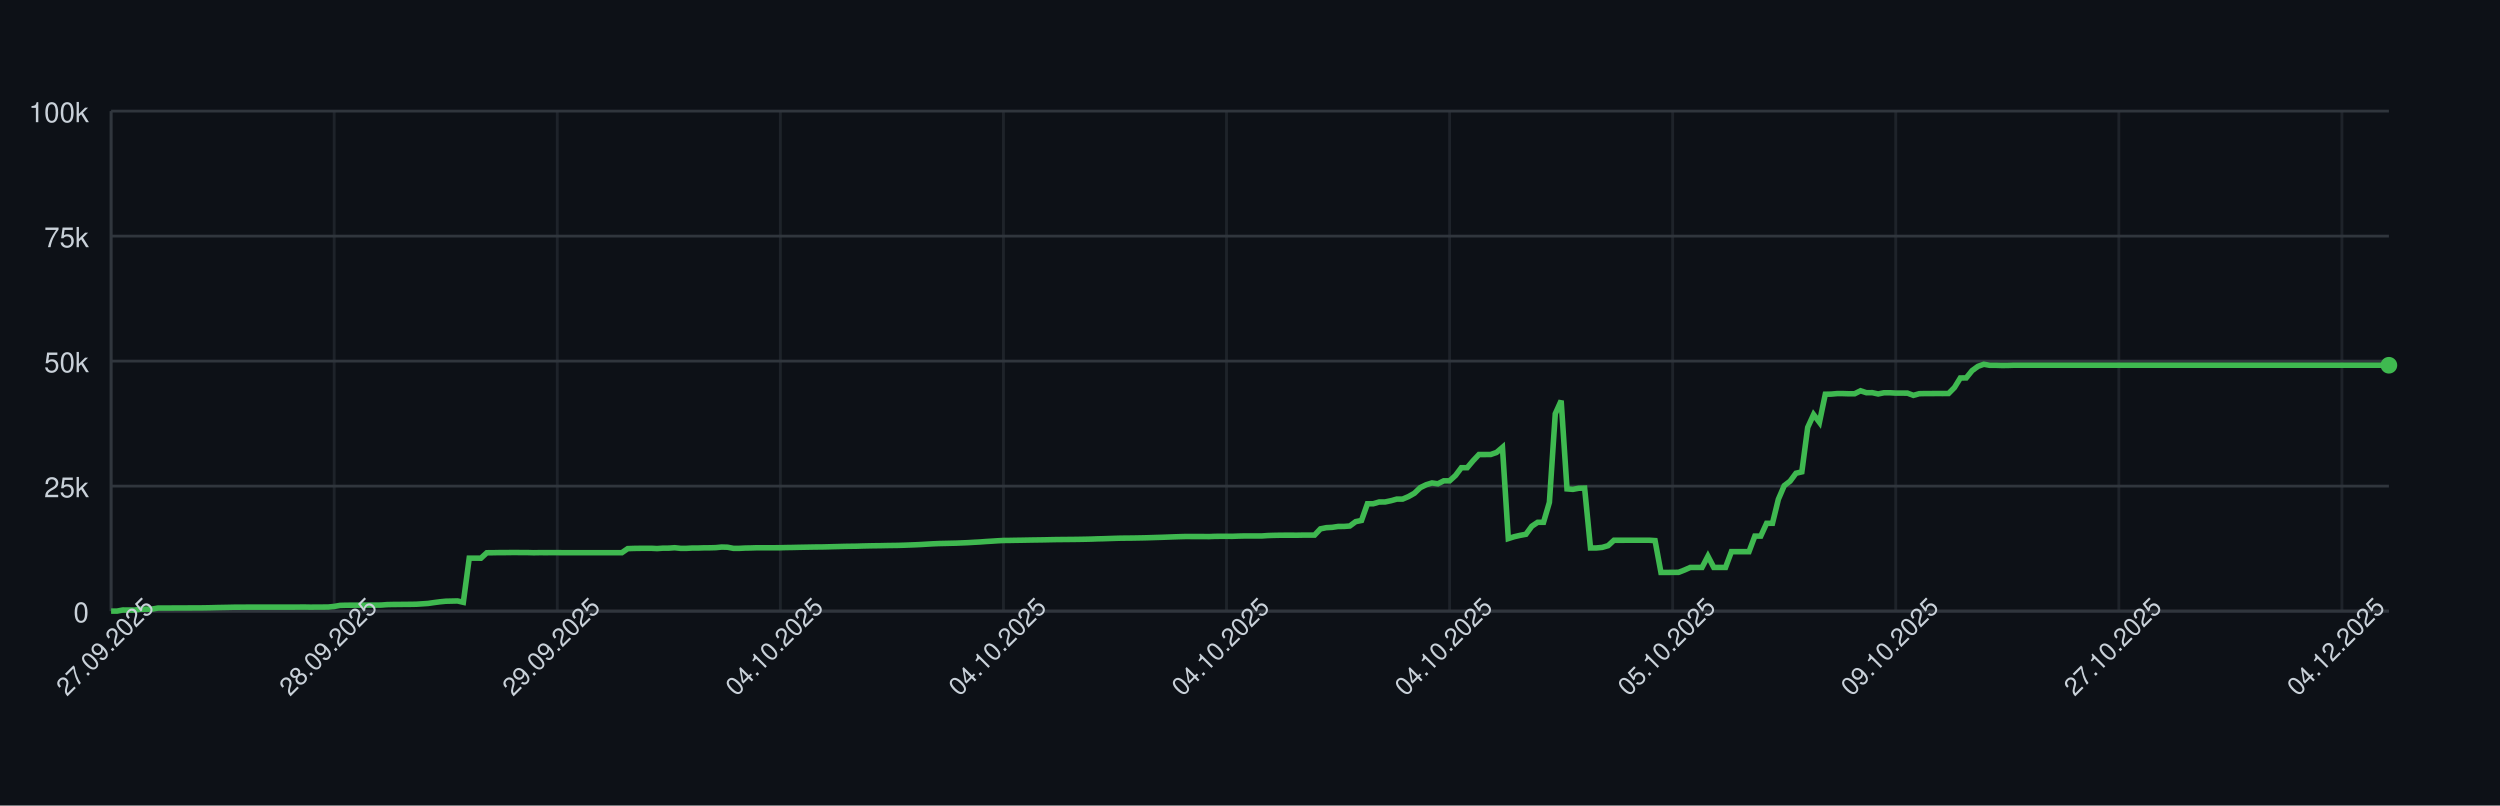
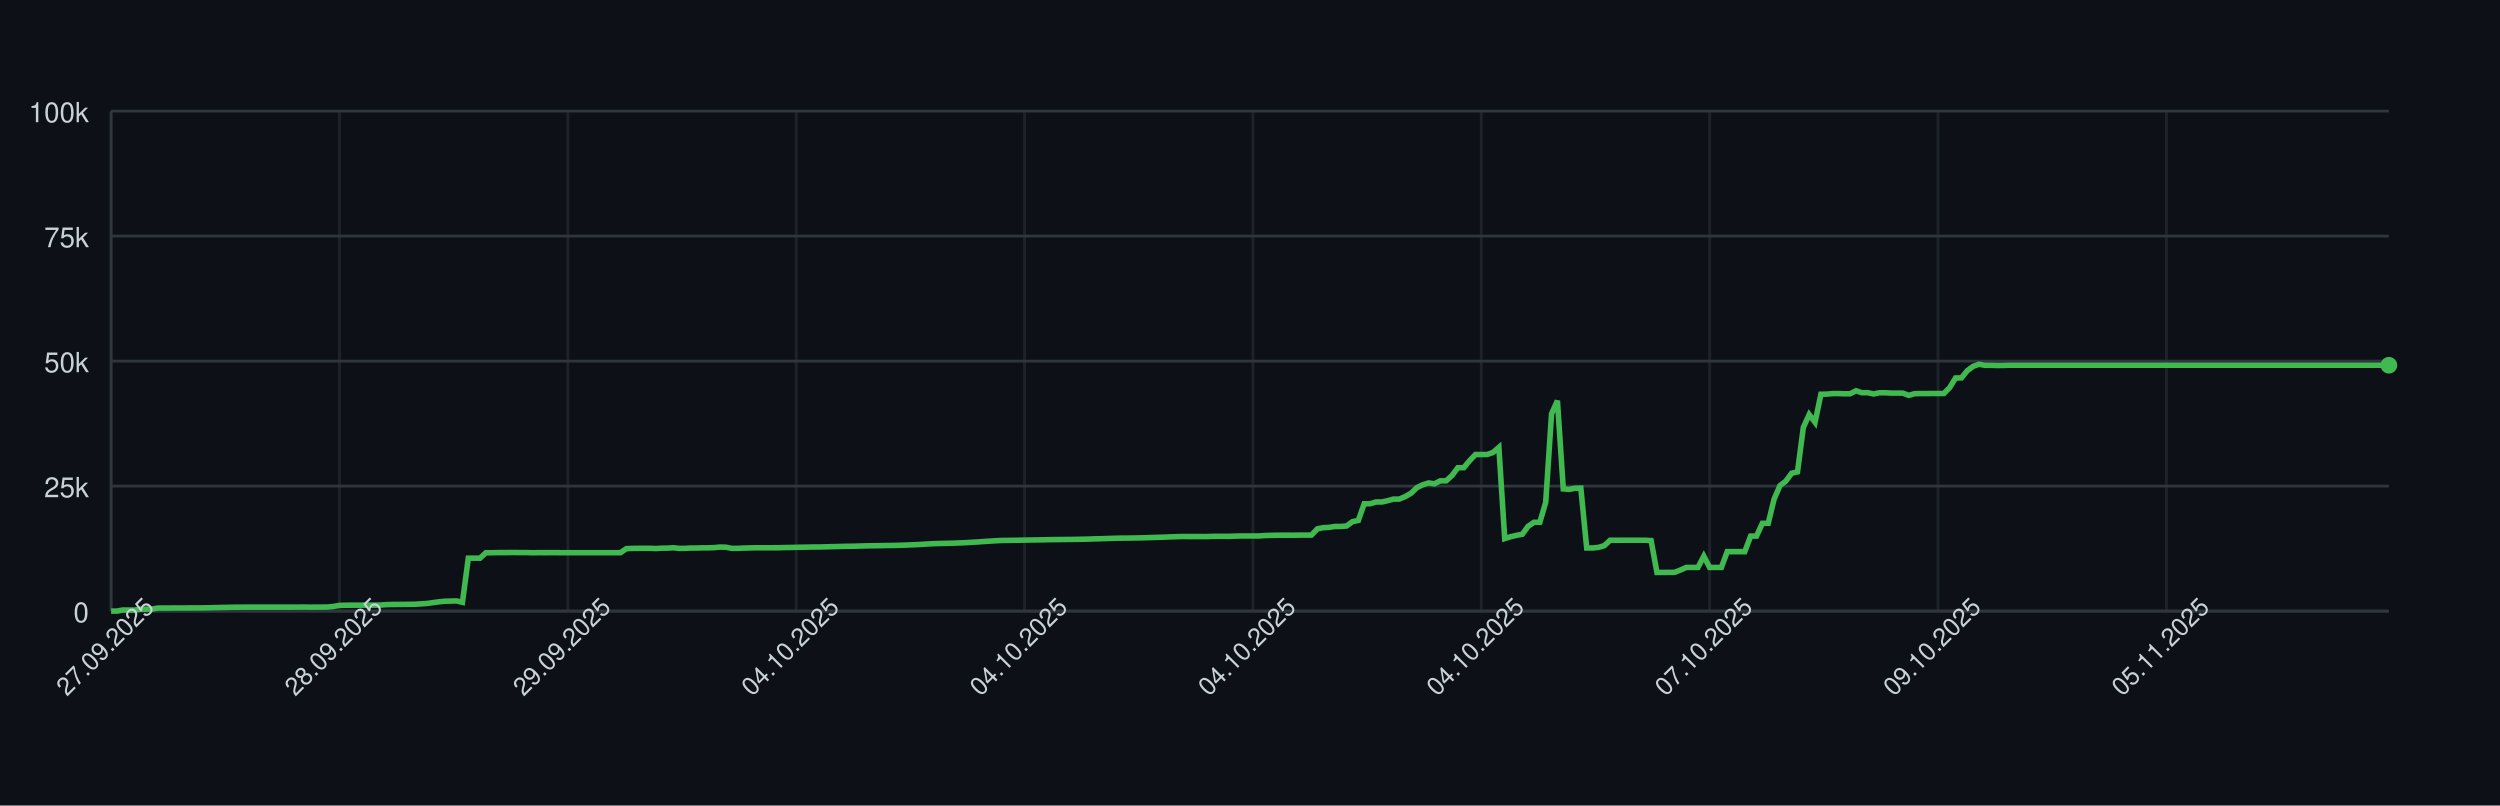
<svg xmlns="http://www.w3.org/2000/svg" width="900" height="290" style="font-family: -apple-system, BlinkMacSystemFont, 'Segoe UI', Helvetica, Arial, sans-serif;">
  <rect width="100%" height="100%" fill="#0d1117" />
  <g>
    <line x1="40" y1="220.00" x2="860" y2="220.00" stroke="#30363d" />
    <text x="32" y="224.00" font-size="10" fill="#c9d1d9" text-anchor="end">0</text>
    <line x1="40" y1="175.00" x2="860" y2="175.00" stroke="#30363d" />
    <text x="32" y="179.00" font-size="10" fill="#c9d1d9" text-anchor="end">25k</text>
    <line x1="40" y1="130.00" x2="860" y2="130.00" stroke="#30363d" />
    <text x="32" y="134.00" font-size="10" fill="#c9d1d9" text-anchor="end">50k</text>
    <line x1="40" y1="85.00" x2="860" y2="85.00" stroke="#30363d" />
    <text x="32" y="89.00" font-size="10" fill="#c9d1d9" text-anchor="end">75k</text>
    <line x1="40" y1="40.00" x2="860" y2="40.00" stroke="#30363d" />
    <text x="32" y="44.00" font-size="10" fill="#c9d1d9" text-anchor="end">100k</text>
    <line x1="40.00" y1="40" x2="40.00" y2="220" stroke="#30363d" opacity="0.5" />
-     <line x1="120.31" y1="40" x2="120.31" y2="220" stroke="#30363d" opacity="0.5" />
-     <line x1="200.62" y1="40" x2="200.62" y2="220" stroke="#30363d" opacity="0.5" />
-     <line x1="280.93" y1="40" x2="280.93" y2="220" stroke="#30363d" opacity="0.5" />
-     <line x1="361.24" y1="40" x2="361.24" y2="220" stroke="#30363d" opacity="0.5" />
-     <line x1="441.55" y1="40" x2="441.55" y2="220" stroke="#30363d" opacity="0.5" />
-     <line x1="521.86" y1="40" x2="521.86" y2="220" stroke="#30363d" opacity="0.5" />
-     <line x1="602.16" y1="40" x2="602.16" y2="220" stroke="#30363d" opacity="0.5" />
-     <line x1="682.47" y1="40" x2="682.47" y2="220" stroke="#30363d" opacity="0.5" />
-     <line x1="762.78" y1="40" x2="762.78" y2="220" stroke="#30363d" opacity="0.5" />
-     <line x1="843.09" y1="40" x2="843.09" y2="220" stroke="#30363d" opacity="0.5" />
+     <line x1="122.21" y1="40" x2="122.21" y2="220" stroke="#30363d" opacity="0.5" />
+     <line x1="204.42" y1="40" x2="204.42" y2="220" stroke="#30363d" opacity="0.5" />
+     <line x1="286.63" y1="40" x2="286.63" y2="220" stroke="#30363d" opacity="0.5" />
+     <line x1="368.84" y1="40" x2="368.84" y2="220" stroke="#30363d" opacity="0.5" />
+     <line x1="451.05" y1="40" x2="451.05" y2="220" stroke="#30363d" opacity="0.5" />
+     <line x1="533.26" y1="40" x2="533.26" y2="220" stroke="#30363d" opacity="0.5" />
+     <line x1="615.48" y1="40" x2="615.48" y2="220" stroke="#30363d" opacity="0.5" />
+     <line x1="697.69" y1="40" x2="697.69" y2="220" stroke="#30363d" opacity="0.5" />
+     <line x1="779.90" y1="40" x2="779.90" y2="220" stroke="#30363d" opacity="0.5" />
    <line x1="40" y1="220" x2="860" y2="220" stroke="#30363d" />
    <line x1="40" y1="40" x2="40" y2="220" stroke="#30363d" />
-     <path d="M 40.00 220.00 L 42.11 220.00 L 44.23 219.60 L 46.34 219.62 L 48.45 219.63 L 50.57 219.32 L 52.68 219.31 L 54.79 219.26 L 56.91 218.89 L 59.02 218.89 L 61.13 218.89 L 63.25 218.87 L 65.36 218.87 L 67.47 218.86 L 69.59 218.85 L 71.70 218.85 L 73.81 218.82 L 75.93 218.78 L 78.04 218.72 L 80.15 218.68 L 82.27 218.64 L 84.38 218.59 L 86.49 218.59 L 88.61 218.57 L 90.72 218.57 L 92.84 218.57 L 94.95 218.57 L 97.06 218.57 L 99.18 218.57 L 101.29 218.57 L 103.40 218.57 L 105.52 218.57 L 107.63 218.55 L 109.74 218.54 L 111.86 218.58 L 113.97 218.55 L 116.08 218.55 L 118.20 218.53 L 120.31 218.31 L 122.42 217.94 L 124.54 217.88 L 126.65 217.87 L 128.76 217.86 L 130.88 217.85 L 132.99 217.84 L 135.10 217.85 L 137.22 217.82 L 139.33 217.66 L 141.44 217.61 L 143.56 217.60 L 145.67 217.57 L 147.78 217.56 L 149.90 217.52 L 152.01 217.38 L 154.12 217.24 L 156.24 216.93 L 158.35 216.65 L 160.46 216.44 L 162.58 216.39 L 164.69 216.34 L 166.80 216.83 L 168.92 200.94 L 171.03 200.94 L 173.14 200.95 L 175.26 198.99 L 177.37 198.98 L 179.48 198.94 L 181.60 198.94 L 183.71 198.91 L 185.82 198.90 L 187.94 198.93 L 190.05 198.93 L 192.16 198.99 L 194.28 198.95 L 196.39 198.96 L 198.51 198.95 L 200.62 198.95 L 202.73 198.97 L 204.85 198.97 L 206.96 198.97 L 209.07 198.97 L 211.19 198.97 L 213.30 198.97 L 215.41 198.97 L 217.53 198.97 L 219.64 198.97 L 221.75 198.97 L 223.87 198.97 L 225.98 197.51 L 228.09 197.43 L 230.21 197.40 L 232.32 197.38 L 234.43 197.38 L 236.55 197.49 L 238.66 197.34 L 240.77 197.33 L 242.89 197.18 L 245.00 197.41 L 247.11 197.41 L 249.23 197.29 L 251.34 197.29 L 253.45 197.22 L 255.57 197.21 L 257.68 197.15 L 259.79 196.94 L 261.91 197.00 L 264.02 197.41 L 266.13 197.41 L 268.25 197.30 L 270.36 197.26 L 272.47 197.19 L 274.59 197.19 L 276.70 197.19 L 278.81 197.19 L 280.93 197.18 L 283.04 197.12 L 285.15 197.09 L 287.27 197.04 L 289.38 197.00 L 291.49 196.96 L 293.61 196.92 L 295.72 196.91 L 297.84 196.86 L 299.95 196.80 L 302.06 196.75 L 304.18 196.69 L 306.29 196.66 L 308.40 196.63 L 310.52 196.56 L 312.63 196.51 L 314.74 196.47 L 316.86 196.45 L 318.97 196.40 L 321.08 196.37 L 323.20 196.34 L 325.31 196.28 L 327.42 196.20 L 329.54 196.12 L 331.65 196.02 L 333.76 195.89 L 335.88 195.77 L 337.99 195.68 L 340.10 195.63 L 342.22 195.58 L 344.33 195.53 L 346.44 195.44 L 348.56 195.35 L 350.67 195.22 L 352.78 195.11 L 354.90 194.95 L 357.01 194.82 L 359.12 194.68 L 361.24 194.57 L 363.35 194.55 L 365.46 194.51 L 367.58 194.48 L 369.69 194.44 L 371.80 194.40 L 373.92 194.37 L 376.03 194.34 L 378.14 194.29 L 380.26 194.25 L 382.37 194.23 L 384.48 194.21 L 386.60 194.19 L 388.71 194.16 L 390.82 194.12 L 392.94 194.07 L 395.05 193.99 L 397.16 193.94 L 399.28 193.87 L 401.39 193.80 L 403.51 193.74 L 405.62 193.72 L 407.73 193.70 L 409.85 193.66 L 411.96 193.62 L 414.07 193.56 L 416.19 193.49 L 418.30 193.43 L 420.41 193.35 L 422.53 193.27 L 424.64 193.20 L 426.75 193.14 L 428.87 193.15 L 430.98 193.15 L 433.09 193.15 L 435.21 193.18 L 437.32 193.09 L 439.43 193.07 L 441.55 193.07 L 443.66 193.08 L 445.77 193.00 L 447.89 192.95 L 450.00 192.95 L 452.11 192.95 L 454.23 192.95 L 456.34 192.80 L 458.45 192.73 L 460.57 192.69 L 462.68 192.67 L 464.79 192.67 L 466.91 192.68 L 469.02 192.64 L 471.13 192.63 L 473.25 192.63 L 475.36 190.39 L 477.47 189.96 L 479.59 189.85 L 481.70 189.53 L 483.81 189.52 L 485.93 189.36 L 488.04 187.79 L 490.15 187.36 L 492.27 181.35 L 494.38 181.35 L 496.49 180.72 L 498.61 180.71 L 500.72 180.26 L 502.84 179.68 L 504.95 179.67 L 507.06 178.77 L 509.18 177.57 L 511.29 175.55 L 513.40 174.52 L 515.52 173.86 L 517.63 174.17 L 519.74 173.10 L 521.86 173.10 L 523.97 171.18 L 526.08 168.37 L 528.20 168.37 L 530.31 165.86 L 532.42 163.63 L 534.54 163.63 L 536.65 163.62 L 538.76 162.88 L 540.88 161.06 L 542.99 193.89 L 545.10 193.22 L 547.22 192.73 L 549.33 192.34 L 551.44 189.45 L 553.56 188.03 L 555.67 188.03 L 557.78 180.86 L 559.90 148.96 L 562.01 144.25 L 564.12 176.00 L 566.24 176.17 L 568.35 175.77 L 570.46 175.72 L 572.58 197.26 L 574.69 197.26 L 576.80 197.06 L 578.92 196.44 L 581.03 194.49 L 583.14 194.50 L 585.26 194.49 L 587.37 194.49 L 589.48 194.49 L 591.60 194.48 L 593.71 194.48 L 595.82 194.62 L 597.94 206.08 L 600.05 206.08 L 602.16 206.05 L 604.28 206.04 L 606.39 205.22 L 608.51 204.28 L 610.62 204.28 L 612.73 204.28 L 614.85 200.22 L 616.96 204.28 L 619.07 204.28 L 621.19 204.28 L 623.30 198.60 L 625.41 198.60 L 627.53 198.60 L 629.64 198.60 L 631.75 193.00 L 633.87 193.00 L 635.98 188.39 L 638.09 188.39 L 640.21 179.75 L 642.32 174.84 L 644.43 173.23 L 646.55 170.37 L 648.66 169.87 L 650.77 153.88 L 652.89 149.24 L 655.00 152.04 L 657.11 141.93 L 659.23 141.88 L 661.34 141.69 L 663.45 141.69 L 665.57 141.76 L 667.68 141.75 L 669.79 140.68 L 671.91 141.38 L 674.02 141.36 L 676.13 141.83 L 678.25 141.39 L 680.36 141.39 L 682.47 141.52 L 684.59 141.52 L 686.70 141.53 L 688.81 142.33 L 690.93 141.73 L 693.04 141.68 L 695.15 141.68 L 697.27 141.66 L 699.38 141.67 L 701.49 141.65 L 703.61 139.51 L 705.72 136.07 L 707.84 136.04 L 709.95 133.43 L 712.06 131.89 L 714.18 131.13 L 716.29 131.51 L 718.40 131.50 L 720.52 131.57 L 722.63 131.56 L 724.74 131.49 L 726.86 131.49 L 728.97 131.49 L 731.08 131.49 L 733.20 131.49 L 735.31 131.49 L 737.42 131.49 L 739.54 131.49 L 741.65 131.49 L 743.76 131.49 L 745.88 131.49 L 747.99 131.49 L 750.10 131.49 L 752.22 131.49 L 754.33 131.49 L 756.44 131.49 L 758.56 131.49 L 760.67 131.49 L 762.78 131.49 L 764.90 131.49 L 767.01 131.49 L 769.12 131.49 L 771.24 131.49 L 773.35 131.49 L 775.46 131.49 L 777.58 131.49 L 779.69 131.49 L 781.80 131.49 L 783.92 131.49 L 786.03 131.49 L 788.14 131.49 L 790.26 131.49 L 792.37 131.49 L 794.48 131.49 L 796.60 131.49 L 798.71 131.49 L 800.82 131.49 L 802.94 131.49 L 805.05 131.49 L 807.16 131.49 L 809.28 131.49 L 811.39 131.49 L 813.51 131.49 L 815.62 131.49 L 817.73 131.49 L 819.85 131.49 L 821.96 131.49 L 824.07 131.49 L 826.19 131.49 L 828.30 131.49 L 830.41 131.49 L 832.53 131.49 L 834.64 131.49 L 836.75 131.49 L 838.87 131.49 L 840.98 131.49 L 843.09 131.49 L 845.21 131.49 L 847.32 131.49 L 849.43 131.49 L 851.55 131.49 L 853.66 131.49 L 855.77 131.49 L 857.89 131.49 L 860.00 131.49" fill="none" stroke="#3fb950" stroke-width="2" />
+     <path d="M 40.00 220.00 L 42.11 220.00 L 44.22 219.60 L 46.32 219.62 L 48.43 219.63 L 50.54 219.32 L 52.65 219.31 L 54.76 219.26 L 56.86 218.89 L 58.97 218.89 L 61.08 218.89 L 63.19 218.87 L 65.30 218.87 L 67.40 218.86 L 69.51 218.85 L 71.62 218.85 L 73.73 218.82 L 75.84 218.78 L 77.94 218.72 L 80.05 218.68 L 82.16 218.64 L 84.27 218.59 L 86.38 218.59 L 88.48 218.57 L 90.59 218.57 L 92.70 218.57 L 94.81 218.57 L 96.92 218.57 L 99.02 218.57 L 101.13 218.57 L 103.24 218.57 L 105.35 218.57 L 107.46 218.55 L 109.56 218.54 L 111.67 218.58 L 113.78 218.55 L 115.89 218.55 L 117.99 218.53 L 120.10 218.31 L 122.21 217.94 L 124.32 217.88 L 126.43 217.87 L 128.53 217.86 L 130.64 217.85 L 132.75 217.84 L 134.86 217.85 L 136.97 217.82 L 139.07 217.66 L 141.18 217.61 L 143.29 217.60 L 145.40 217.57 L 147.51 217.56 L 149.61 217.52 L 151.72 217.38 L 153.83 217.24 L 155.94 216.93 L 158.05 216.65 L 160.15 216.44 L 162.26 216.39 L 164.37 216.34 L 166.48 216.83 L 168.59 200.94 L 170.69 200.94 L 172.80 200.95 L 174.91 198.99 L 177.02 198.98 L 179.13 198.94 L 181.23 198.94 L 183.34 198.91 L 185.45 198.90 L 187.56 198.93 L 189.67 198.93 L 191.77 198.99 L 193.88 198.95 L 195.99 198.96 L 198.10 198.95 L 200.21 198.95 L 202.31 198.97 L 204.42 198.97 L 206.53 198.97 L 208.64 198.97 L 210.75 198.97 L 212.85 198.97 L 214.96 198.97 L 217.07 198.97 L 219.18 198.97 L 221.29 198.97 L 223.39 198.97 L 225.50 197.51 L 227.61 197.43 L 229.72 197.40 L 231.83 197.38 L 233.93 197.38 L 236.04 197.49 L 238.15 197.34 L 240.26 197.33 L 242.37 197.18 L 244.47 197.41 L 246.58 197.41 L 248.69 197.29 L 250.80 197.29 L 252.90 197.22 L 255.01 197.21 L 257.12 197.15 L 259.23 196.94 L 261.34 197.00 L 263.44 197.41 L 265.55 197.41 L 267.66 197.30 L 269.77 197.26 L 271.88 197.19 L 273.98 197.19 L 276.09 197.19 L 278.20 197.19 L 280.31 197.18 L 282.42 197.12 L 284.52 197.09 L 286.63 197.04 L 288.74 197.00 L 290.85 196.96 L 292.96 196.92 L 295.06 196.91 L 297.17 196.86 L 299.28 196.80 L 301.39 196.75 L 303.50 196.69 L 305.60 196.66 L 307.71 196.63 L 309.82 196.56 L 311.93 196.51 L 314.04 196.47 L 316.14 196.45 L 318.25 196.40 L 320.36 196.37 L 322.47 196.34 L 324.58 196.28 L 326.68 196.20 L 328.79 196.12 L 330.90 196.02 L 333.01 195.89 L 335.12 195.77 L 337.22 195.68 L 339.33 195.63 L 341.44 195.58 L 343.55 195.53 L 345.66 195.44 L 347.76 195.35 L 349.87 195.22 L 351.98 195.11 L 354.09 194.95 L 356.20 194.82 L 358.30 194.68 L 360.41 194.57 L 362.52 194.55 L 364.63 194.51 L 366.74 194.48 L 368.84 194.44 L 370.95 194.40 L 373.06 194.37 L 375.17 194.34 L 377.28 194.29 L 379.38 194.25 L 381.49 194.23 L 383.60 194.21 L 385.71 194.19 L 387.81 194.16 L 389.92 194.12 L 392.03 194.07 L 394.14 193.99 L 396.25 193.94 L 398.35 193.87 L 400.46 193.80 L 402.57 193.74 L 404.68 193.72 L 406.79 193.70 L 408.89 193.66 L 411.00 193.62 L 413.11 193.56 L 415.22 193.49 L 417.33 193.43 L 419.43 193.35 L 421.54 193.27 L 423.65 193.20 L 425.76 193.14 L 427.87 193.15 L 429.97 193.15 L 432.08 193.15 L 434.19 193.18 L 436.30 193.09 L 438.41 193.07 L 440.51 193.07 L 442.62 193.08 L 444.73 193.00 L 446.84 192.95 L 448.95 192.95 L 451.05 192.95 L 453.16 192.95 L 455.27 192.80 L 457.38 192.73 L 459.49 192.69 L 461.59 192.67 L 463.70 192.67 L 465.81 192.68 L 467.92 192.64 L 470.03 192.63 L 472.13 192.63 L 474.24 190.39 L 476.35 189.96 L 478.46 189.85 L 480.57 189.53 L 482.67 189.52 L 484.78 189.36 L 486.89 187.79 L 489.00 187.36 L 491.11 181.35 L 493.21 181.35 L 495.32 180.72 L 497.43 180.71 L 499.54 180.26 L 501.65 179.68 L 503.75 179.67 L 505.86 178.77 L 507.97 177.57 L 510.08 175.55 L 512.19 174.52 L 514.29 173.86 L 516.40 174.17 L 518.51 173.10 L 520.62 173.10 L 522.72 171.18 L 524.83 168.37 L 526.94 168.37 L 529.05 165.86 L 531.16 163.63 L 533.26 163.63 L 535.37 163.62 L 537.48 162.88 L 539.59 161.06 L 541.70 193.89 L 543.80 193.22 L 545.91 192.73 L 548.02 192.34 L 550.13 189.45 L 552.24 188.03 L 554.34 188.03 L 556.45 180.86 L 558.56 148.96 L 560.67 144.25 L 562.78 176.00 L 564.88 176.17 L 566.99 175.77 L 569.10 175.72 L 571.21 197.26 L 573.32 197.26 L 575.42 197.06 L 577.53 196.44 L 579.64 194.49 L 581.75 194.50 L 583.86 194.49 L 585.96 194.49 L 588.07 194.49 L 590.18 194.48 L 592.29 194.48 L 594.40 194.62 L 596.50 206.08 L 598.61 206.08 L 600.72 206.05 L 602.83 206.04 L 604.94 205.22 L 607.04 204.28 L 609.15 204.28 L 611.26 204.28 L 613.37 200.22 L 615.48 204.28 L 617.58 204.28 L 619.69 204.28 L 621.80 198.60 L 623.91 198.60 L 626.02 198.60 L 628.12 198.60 L 630.23 193.00 L 632.34 193.00 L 634.45 188.39 L 636.56 188.39 L 638.66 179.75 L 640.77 174.84 L 642.88 173.23 L 644.99 170.37 L 647.10 169.87 L 649.20 153.88 L 651.31 149.24 L 653.42 152.04 L 655.53 141.93 L 657.63 141.88 L 659.74 141.69 L 661.85 141.69 L 663.96 141.76 L 666.07 141.75 L 668.17 140.68 L 670.28 141.38 L 672.39 141.36 L 674.50 141.83 L 676.61 141.39 L 678.71 141.39 L 680.82 141.52 L 682.93 141.52 L 685.04 141.53 L 687.15 142.33 L 689.25 141.73 L 691.36 141.68 L 693.47 141.68 L 695.58 141.66 L 697.69 141.67 L 699.79 141.65 L 701.90 139.51 L 704.01 136.07 L 706.12 136.04 L 708.23 133.43 L 710.33 131.89 L 712.44 131.13 L 714.55 131.51 L 716.66 131.50 L 718.77 131.57 L 720.87 131.56 L 722.98 131.49 L 725.09 131.49 L 727.20 131.49 L 729.31 131.49 L 731.41 131.49 L 733.52 131.49 L 735.63 131.49 L 737.74 131.49 L 739.85 131.49 L 741.95 131.49 L 744.06 131.49 L 746.17 131.49 L 748.28 131.49 L 750.39 131.49 L 752.49 131.49 L 754.60 131.49 L 756.71 131.49 L 758.82 131.49 L 760.93 131.49 L 763.03 131.49 L 765.14 131.49 L 767.25 131.49 L 769.36 131.49 L 771.47 131.49 L 773.57 131.49 L 775.68 131.49 L 777.79 131.49 L 779.90 131.49 L 782.01 131.49 L 784.11 131.49 L 786.22 131.49 L 788.33 131.49 L 790.44 131.49 L 792.54 131.49 L 794.65 131.49 L 796.76 131.49 L 798.87 131.49 L 800.98 131.49 L 803.08 131.49 L 805.19 131.49 L 807.30 131.49 L 809.41 131.49 L 811.52 131.49 L 813.62 131.49 L 815.73 131.49 L 817.84 131.49 L 819.95 131.49 L 822.06 131.49 L 824.16 131.49 L 826.27 131.49 L 828.38 131.49 L 830.49 131.49 L 832.60 131.49 L 834.70 131.49 L 836.81 131.49 L 838.92 131.49 L 841.03 131.49 L 843.14 131.49 L 845.24 131.49 L 847.35 131.49 L 849.46 131.49 L 851.57 131.49 L 853.68 131.49 L 855.78 131.49 L 857.89 131.49 L 860.00 131.49" fill="none" stroke="#3fb950" stroke-width="2" />
    <circle cx="860.00" cy="131.49" r="3" fill="#3fb950" />
    <text x="40.00" y="235.00" font-size="9" fill="#c9d1d9" text-anchor="middle" transform="rotate(-45 40.00 235.00)">27.09.2025</text>
-     <text x="120.31" y="235.00" font-size="9" fill="#c9d1d9" text-anchor="middle" transform="rotate(-45 120.31 235.00)">28.09.2025</text>
-     <text x="200.62" y="235.00" font-size="9" fill="#c9d1d9" text-anchor="middle" transform="rotate(-45 200.62 235.00)">29.09.2025</text>
-     <text x="280.93" y="235.00" font-size="9" fill="#c9d1d9" text-anchor="middle" transform="rotate(-45 280.93 235.00)">04.10.2025</text>
-     <text x="361.24" y="235.00" font-size="9" fill="#c9d1d9" text-anchor="middle" transform="rotate(-45 361.24 235.00)">04.10.2025</text>
-     <text x="441.55" y="235.00" font-size="9" fill="#c9d1d9" text-anchor="middle" transform="rotate(-45 441.55 235.00)">04.10.2025</text>
-     <text x="521.86" y="235.00" font-size="9" fill="#c9d1d9" text-anchor="middle" transform="rotate(-45 521.86 235.00)">04.10.2025</text>
-     <text x="602.16" y="235.00" font-size="9" fill="#c9d1d9" text-anchor="middle" transform="rotate(-45 602.16 235.00)">05.10.2025</text>
-     <text x="682.47" y="235.00" font-size="9" fill="#c9d1d9" text-anchor="middle" transform="rotate(-45 682.47 235.00)">09.10.2025</text>
-     <text x="762.78" y="235.00" font-size="9" fill="#c9d1d9" text-anchor="middle" transform="rotate(-45 762.78 235.00)">27.10.2025</text>
-     <text x="843.09" y="235.00" font-size="9" fill="#c9d1d9" text-anchor="middle" transform="rotate(-45 843.09 235.00)">04.12.2025</text>
+     <text x="122.21" y="235.00" font-size="9" fill="#c9d1d9" text-anchor="middle" transform="rotate(-45 122.21 235.00)">28.09.2025</text>
+     <text x="204.42" y="235.00" font-size="9" fill="#c9d1d9" text-anchor="middle" transform="rotate(-45 204.42 235.00)">29.09.2025</text>
+     <text x="286.63" y="235.00" font-size="9" fill="#c9d1d9" text-anchor="middle" transform="rotate(-45 286.63 235.00)">04.10.2025</text>
+     <text x="368.84" y="235.00" font-size="9" fill="#c9d1d9" text-anchor="middle" transform="rotate(-45 368.84 235.00)">04.10.2025</text>
+     <text x="451.05" y="235.00" font-size="9" fill="#c9d1d9" text-anchor="middle" transform="rotate(-45 451.05 235.00)">04.10.2025</text>
+     <text x="533.26" y="235.00" font-size="9" fill="#c9d1d9" text-anchor="middle" transform="rotate(-45 533.26 235.00)">04.10.2025</text>
+     <text x="615.48" y="235.00" font-size="9" fill="#c9d1d9" text-anchor="middle" transform="rotate(-45 615.48 235.00)">07.10.2025</text>
+     <text x="697.69" y="235.00" font-size="9" fill="#c9d1d9" text-anchor="middle" transform="rotate(-45 697.69 235.00)">09.10.2025</text>
+     <text x="779.90" y="235.00" font-size="9" fill="#c9d1d9" text-anchor="middle" transform="rotate(-45 779.90 235.00)">05.11.2025</text>
  </g>
</svg>
